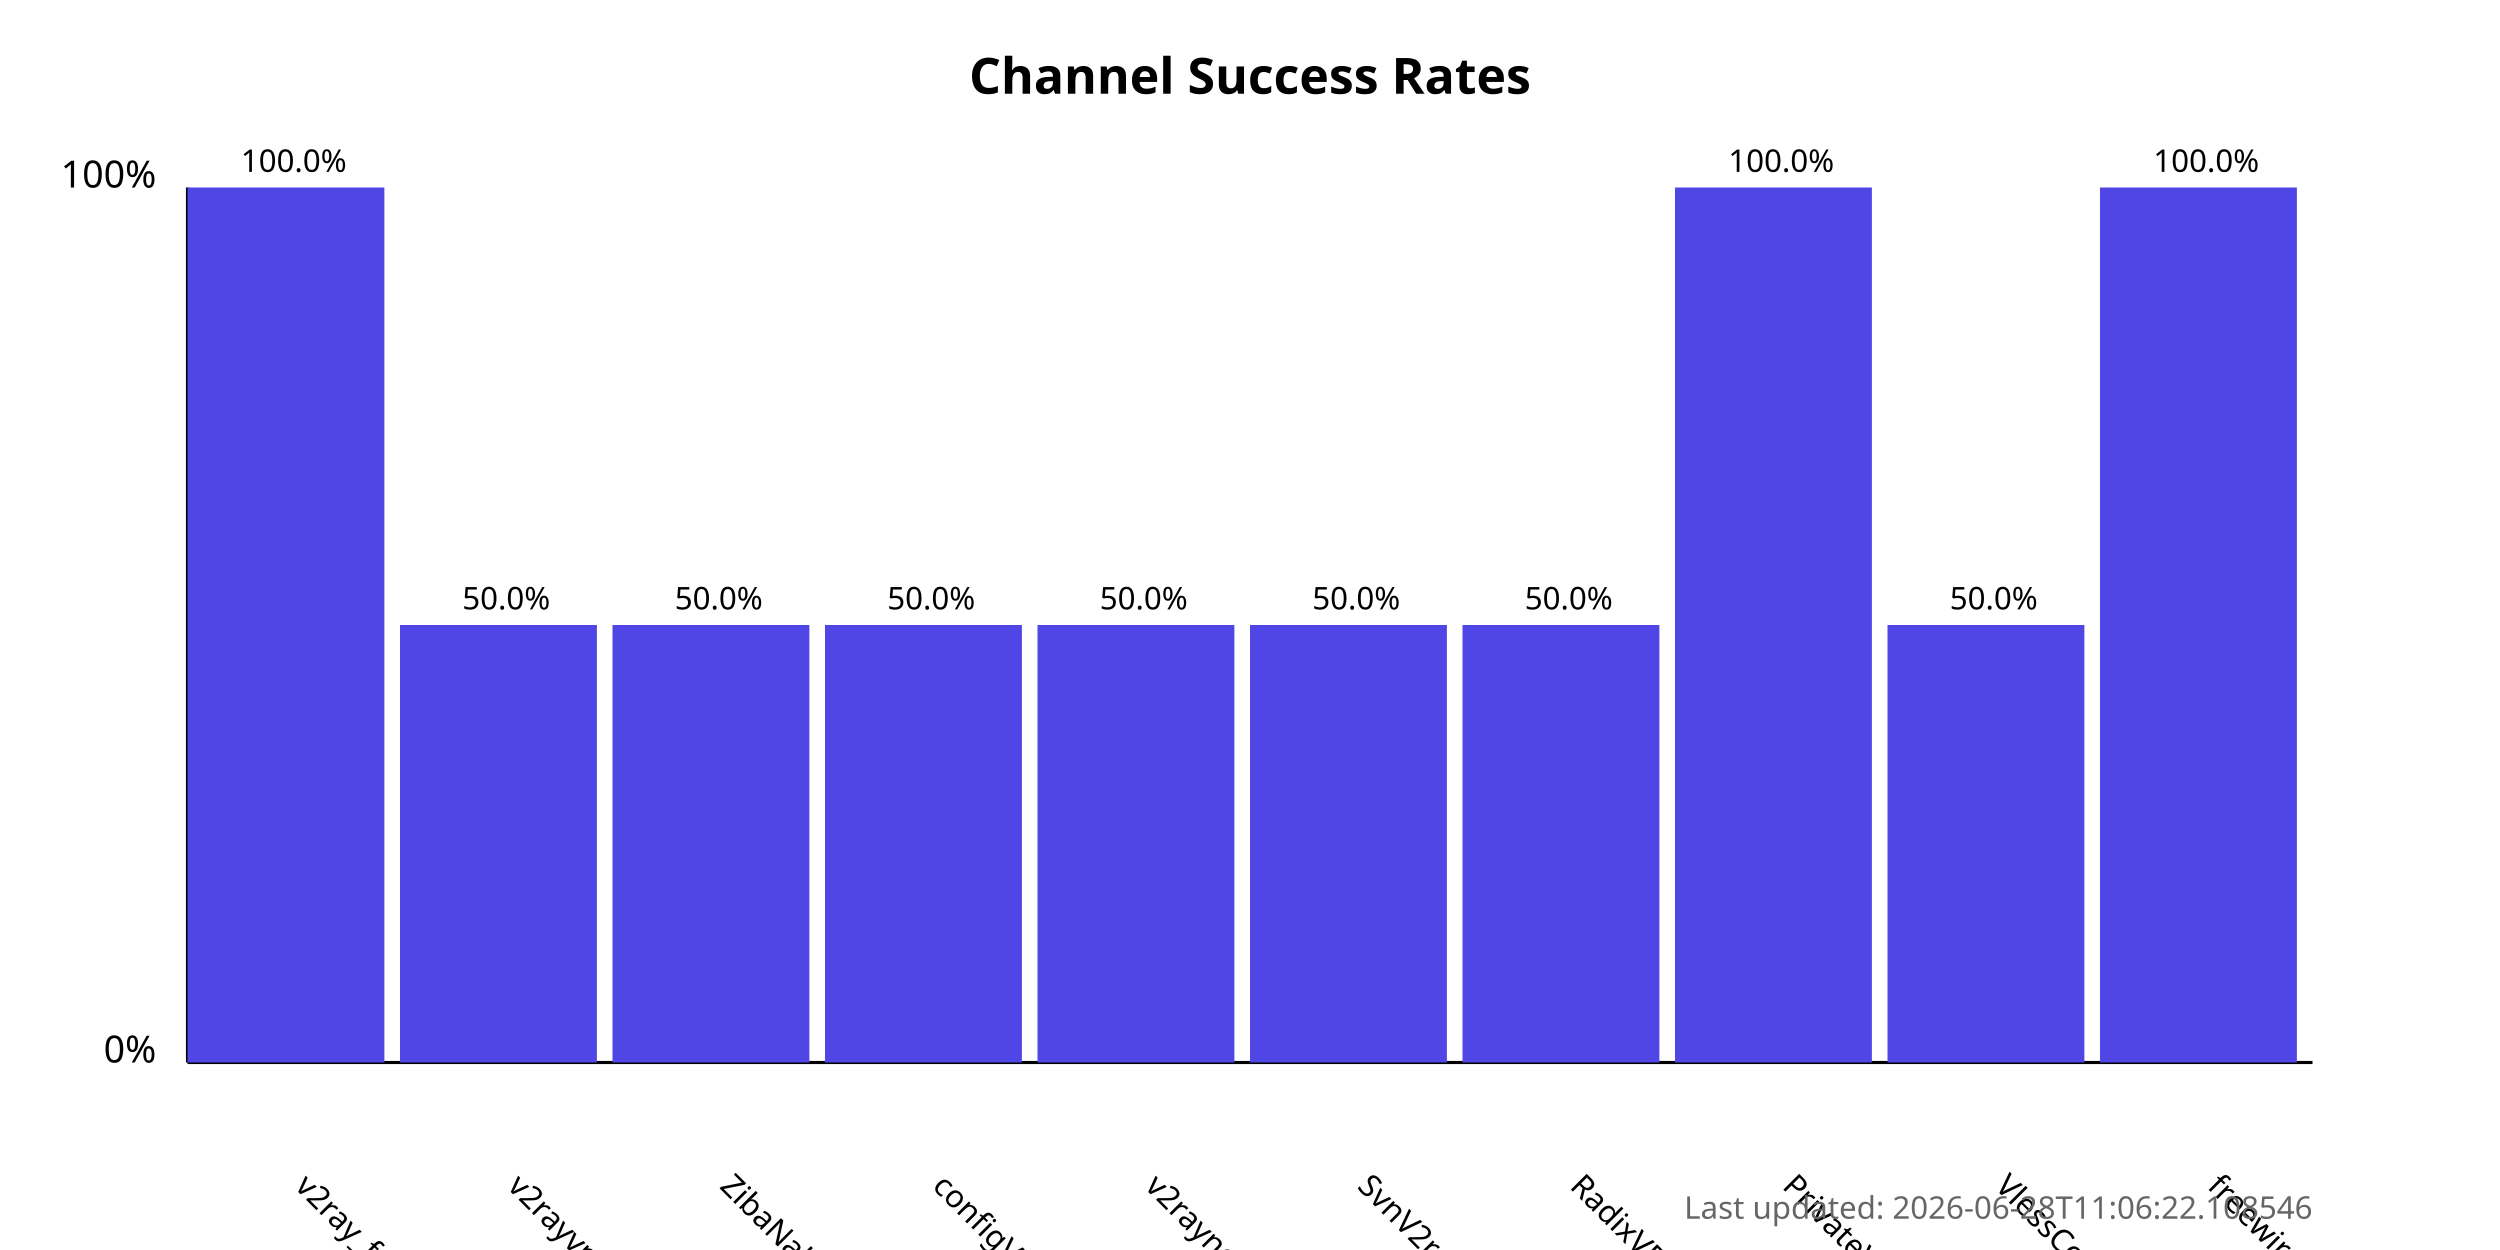
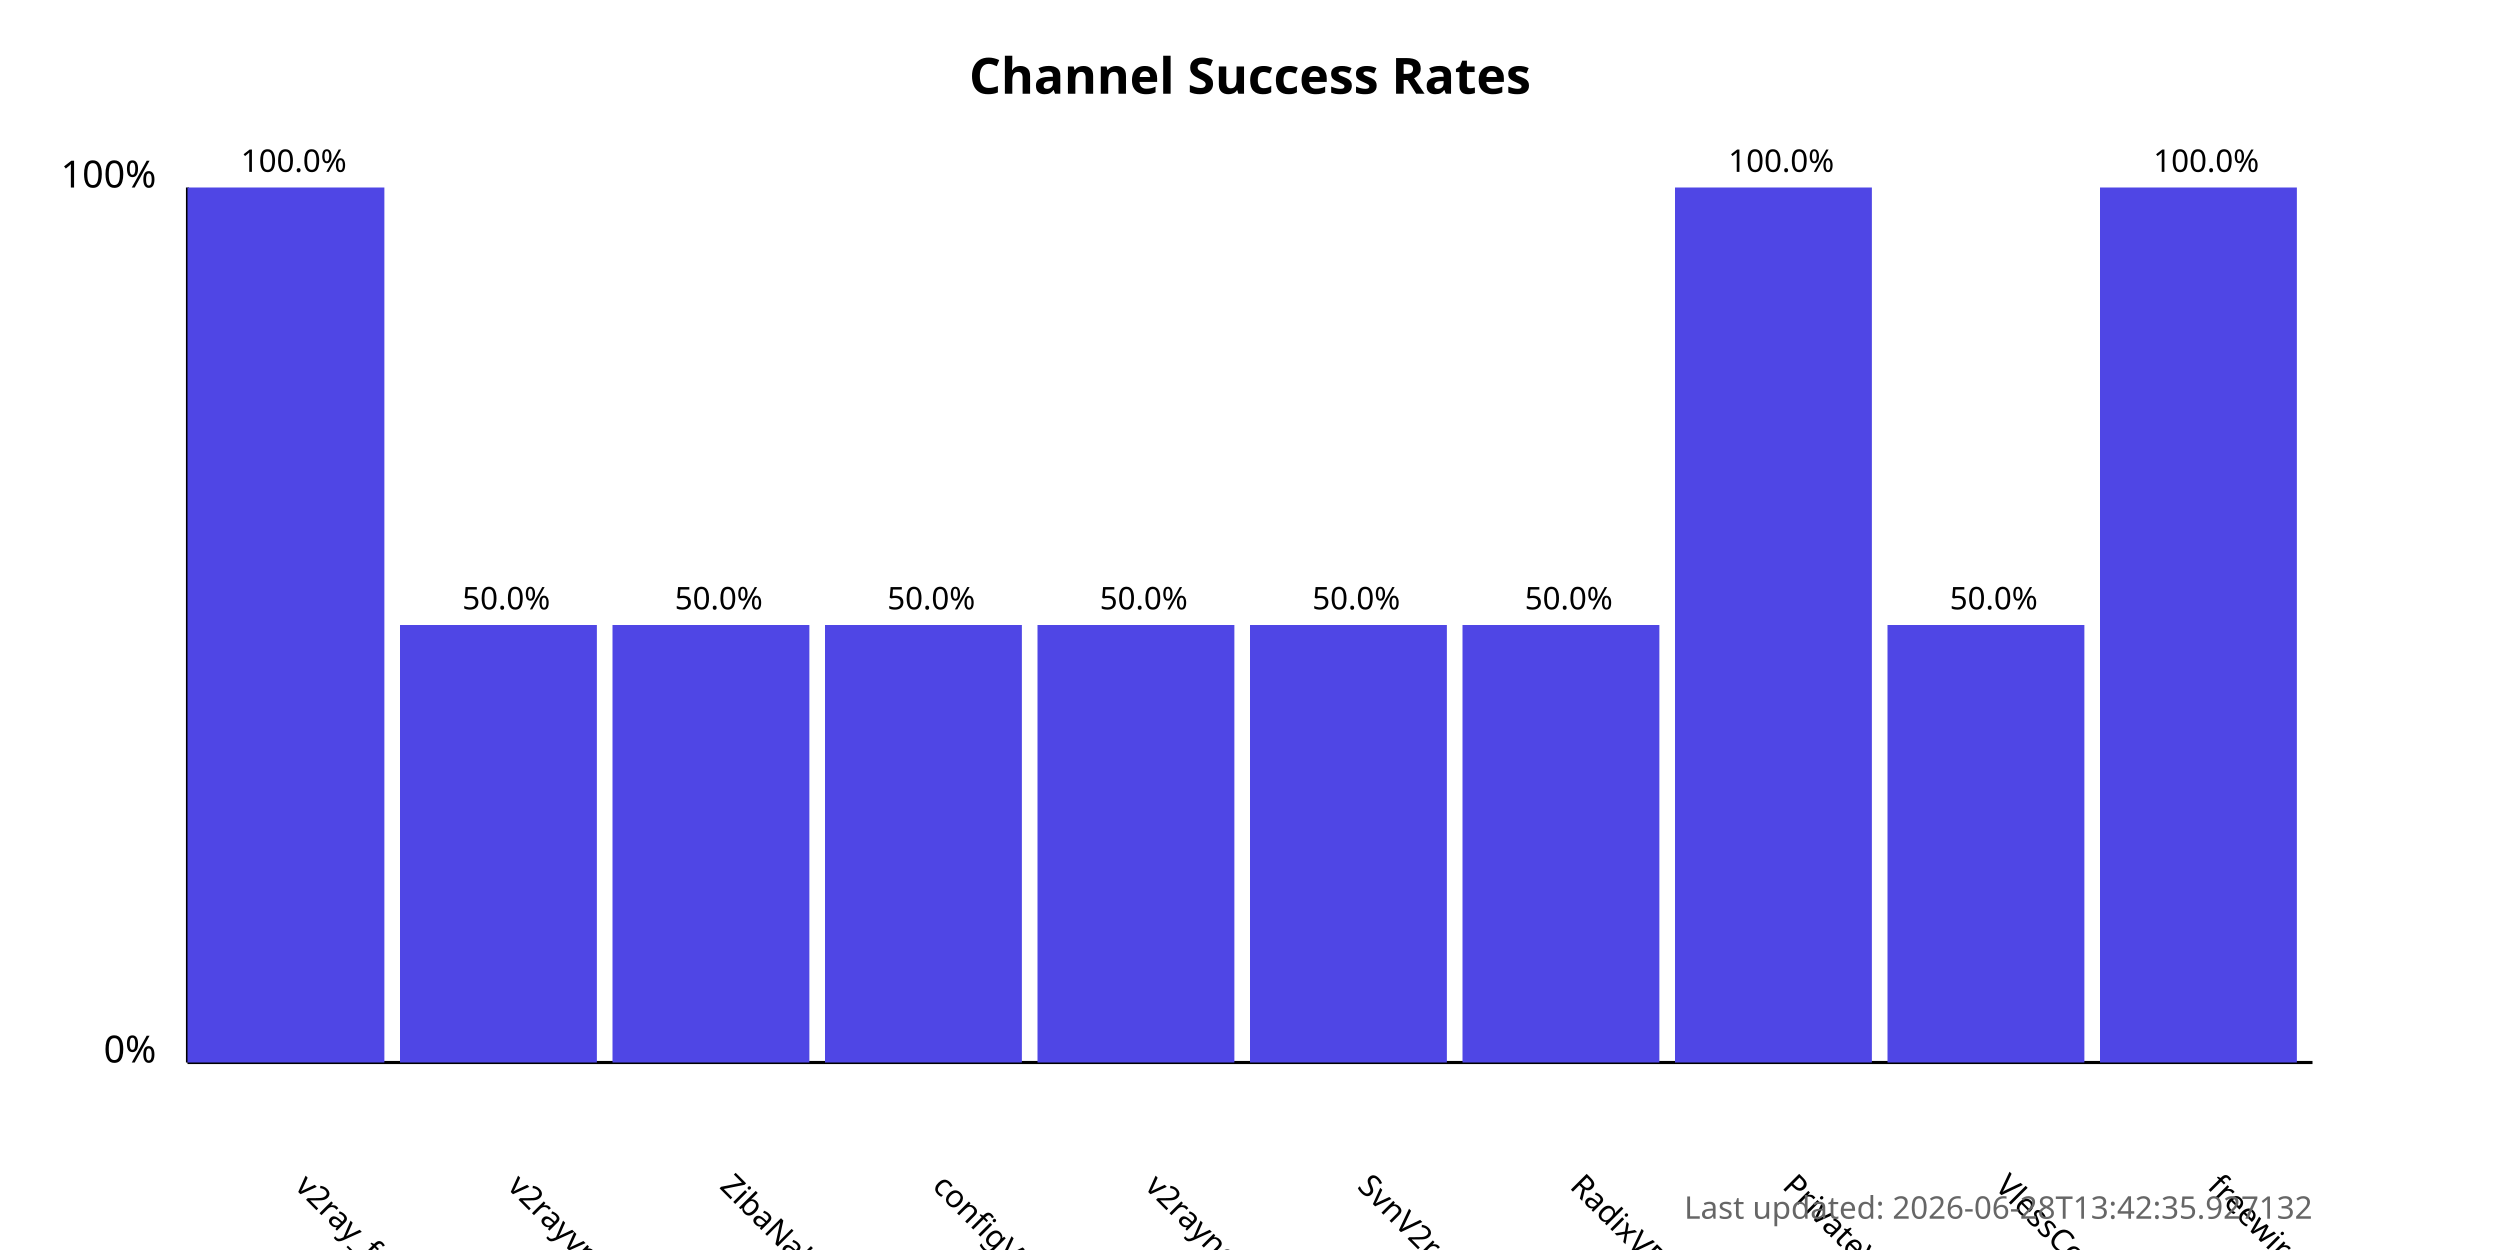
<svg xmlns="http://www.w3.org/2000/svg" width="800" height="400">
  <style>
            .chart-title { font: bold 16px sans-serif; }
            .axis-label { font: 12px sans-serif; }
            .tick-label { font: 10px sans-serif; }
            .bar { fill: #4f46e5; }
            .bar:hover { fill: #6366f1; }
            .timestamp { font: 10px sans-serif; fill: #666; }
        </style>
  <text x="400.0" y="30" text-anchor="middle" class="chart-title">
            Channel Success Rates
        </text>
  <line x1="60" y1="340" x2="60" y2="60" stroke="black" stroke-width="1" />
  <line x1="60" y1="340" x2="740" y2="340" stroke="black" stroke-width="1" />
  <text x="50" y="340" text-anchor="end" class="axis-label">0%</text>
  <text x="50" y="60" text-anchor="end" class="axis-label">100%</text>
  <g>
    <rect x="60" y="60.0" width="63.0" height="280.0" class="bar" />
    <text x="94.0" y="380" transform="rotate(45, 94.0, 380)" text-anchor="start" class="tick-label">
                v2ray_free_conf
            </text>
    <text x="94.0" y="55.0" text-anchor="middle" class="tick-label">
                100.0%
            </text>
  </g>
  <g>
    <rect x="128.0" y="200.0" width="63.0" height="140.0" class="bar" />
    <text x="162.0" y="380" transform="rotate(45, 162.0, 380)" text-anchor="start" class="tick-label">
                v2rayvpno
            </text>
    <text x="162.0" y="195.0" text-anchor="middle" class="tick-label">
                50.0%
            </text>
  </g>
  <g>
    <rect x="196.0" y="200.0" width="63.0" height="140.0" class="bar" />
    <text x="230.0" y="380" transform="rotate(45, 230.0, 380)" text-anchor="start" class="tick-label">
                ZibaNabz
            </text>
    <text x="230.0" y="195.0" text-anchor="middle" class="tick-label">
                50.0%
            </text>
  </g>
  <g>
    <rect x="264.0" y="200.0" width="63.0" height="140.0" class="bar" />
    <text x="298.0" y="380" transform="rotate(45, 298.0, 380)" text-anchor="start" class="tick-label">
                configV2rayForFree
            </text>
    <text x="298.0" y="195.0" text-anchor="middle" class="tick-label">
                50.0%
            </text>
  </g>
  <g>
    <rect x="332.0" y="200.0" width="63.0" height="140.0" class="bar" />
    <text x="366.0" y="380" transform="rotate(45, 366.0, 380)" text-anchor="start" class="tick-label">
                v2rayngvpn
            </text>
    <text x="366.0" y="195.0" text-anchor="middle" class="tick-label">
                50.0%
            </text>
  </g>
  <g>
    <rect x="400.0" y="200.0" width="63.0" height="140.0" class="bar" />
    <text x="434.0" y="380" transform="rotate(45, 434.0, 380)" text-anchor="start" class="tick-label">
                SvnV2ray
            </text>
    <text x="434.0" y="195.0" text-anchor="middle" class="tick-label">
                50.0%
            </text>
  </g>
  <g>
    <rect x="468.0" y="200.0" width="63.0" height="140.0" class="bar" />
    <text x="502.0" y="380" transform="rotate(45, 502.0, 380)" text-anchor="start" class="tick-label">
                RadixVPN
            </text>
    <text x="502.0" y="195.0" text-anchor="middle" class="tick-label">
                50.0%
            </text>
  </g>
  <g>
    <rect x="536.0" y="60.0" width="63.0" height="280.0" class="bar" />
    <text x="570.0" y="380" transform="rotate(45, 570.0, 380)" text-anchor="start" class="tick-label">
                PrivateVPNs
            </text>
    <text x="570.0" y="55.0" text-anchor="middle" class="tick-label">
                100.0%
            </text>
  </g>
  <g>
    <rect x="604.0" y="200.0" width="63.0" height="140.0" class="bar" />
    <text x="638.0" y="380" transform="rotate(45, 638.0, 380)" text-anchor="start" class="tick-label">
                VlessConfig
            </text>
    <text x="638.0" y="195.0" text-anchor="middle" class="tick-label">
                50.0%
            </text>
  </g>
  <g>
    <rect x="672.0" y="60.0" width="63.0" height="280.0" class="bar" />
    <text x="706.0" y="380" transform="rotate(45, 706.0, 380)" text-anchor="start" class="tick-label">
                freewireguard
            </text>
    <text x="706.0" y="55.0" text-anchor="middle" class="tick-label">
                100.0%
            </text>
  </g>
  <text x="740" y="390" text-anchor="end" class="timestamp">
-             Last updated: 2026-06-28T11:06:22.108546
+             Last updated: 2026-06-28T13:42:35.927132
        </text>
</svg>
